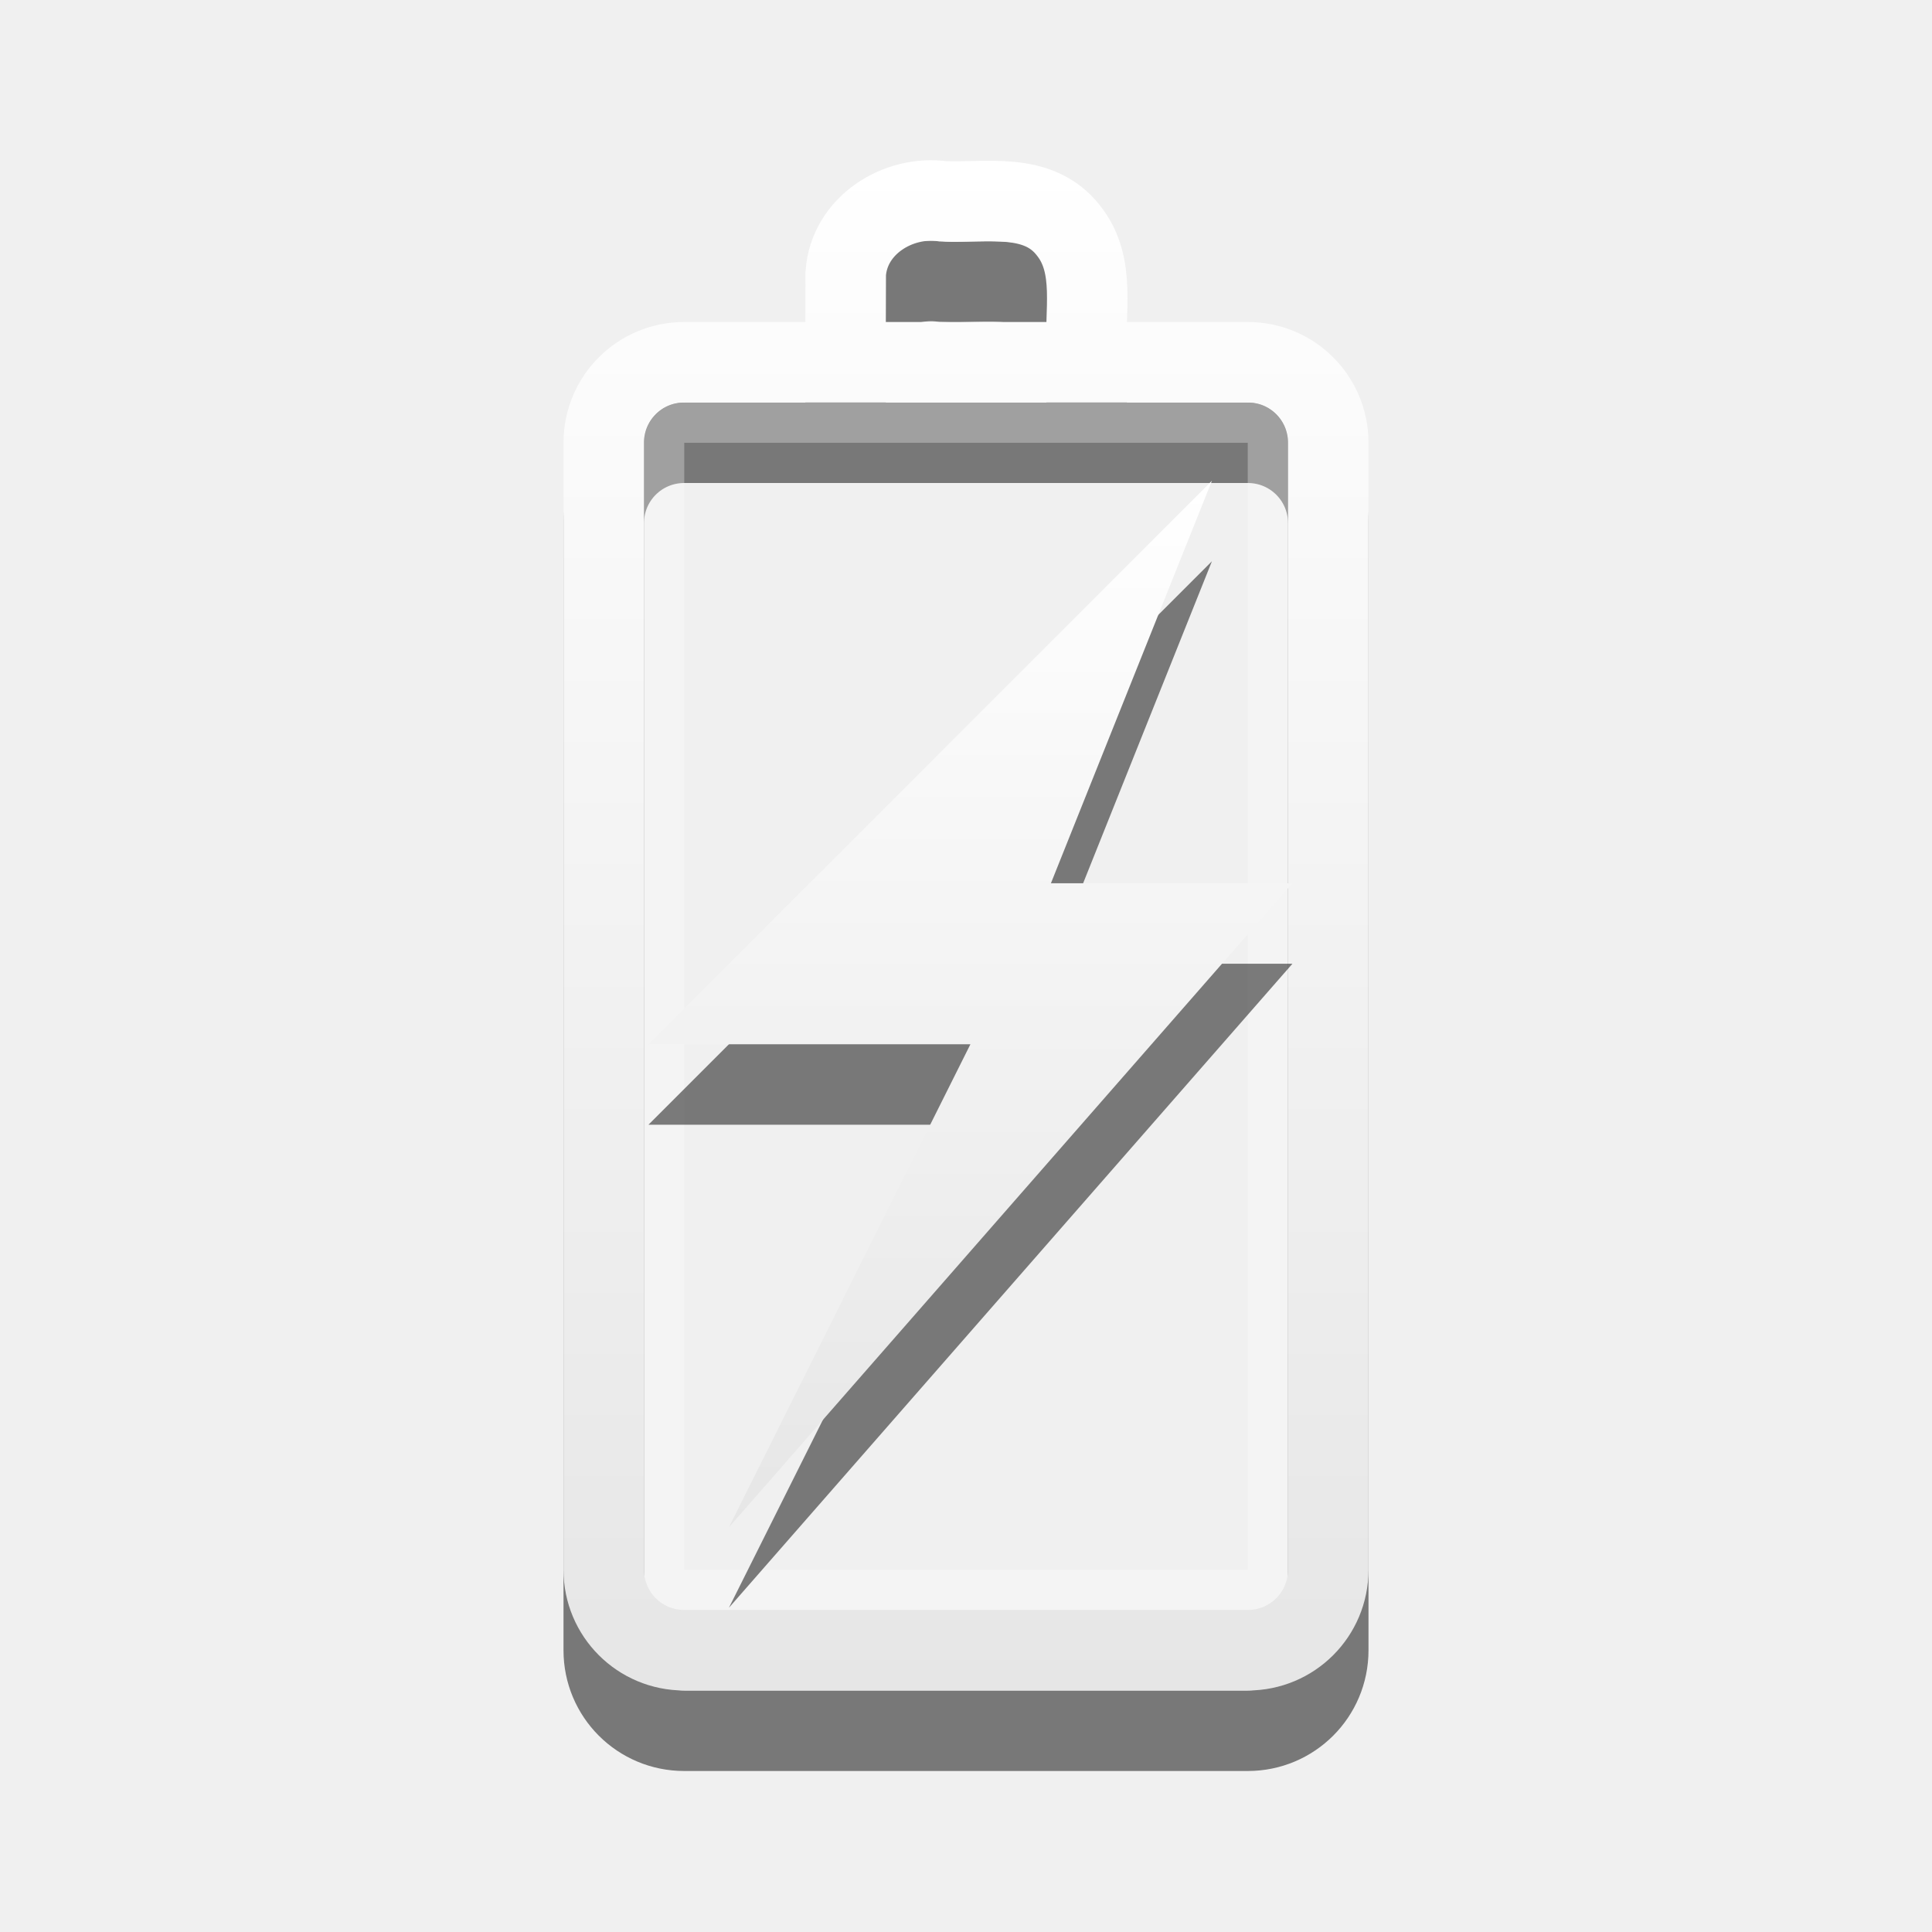
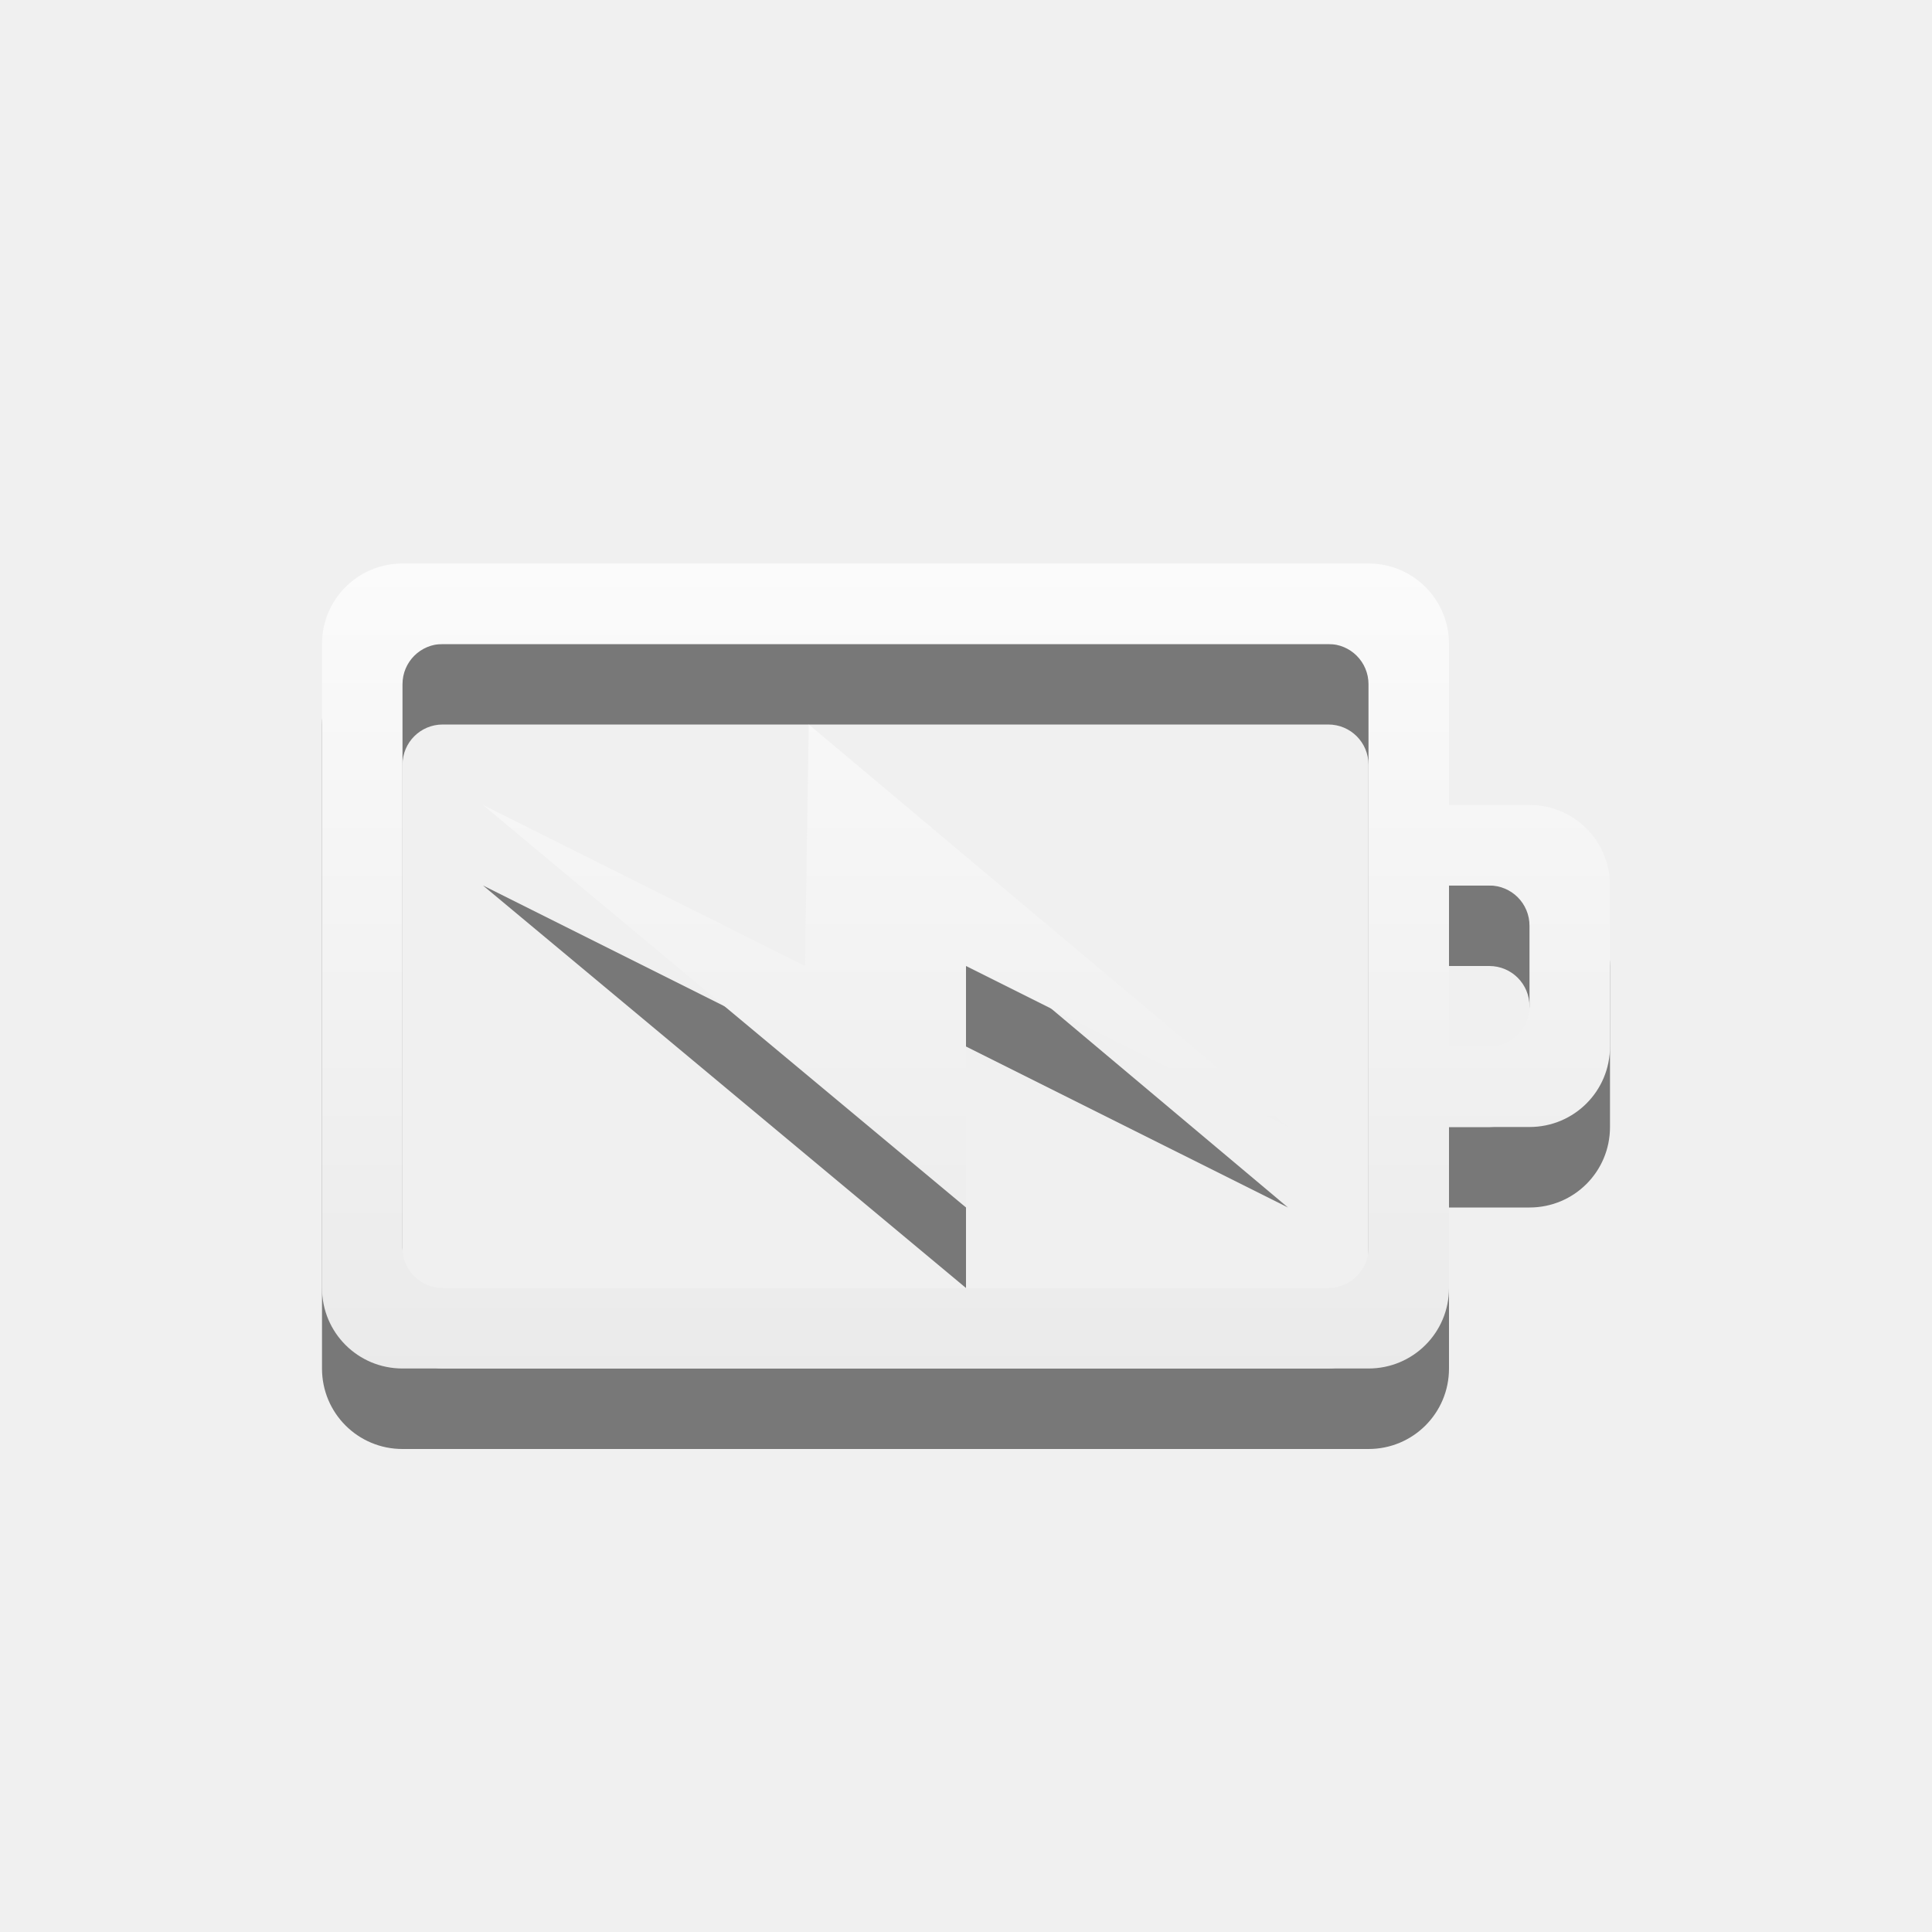
- <svg xmlns="http://www.w3.org/2000/svg" xmlns:xlink="http://www.w3.org/1999/xlink" version="1.1" width="24" height="24" id="svg3887">
-   <defs id="defs3889">
-     <linearGradient x1="51.78" y1="7.258" x2="51.78" y2="31.112" id="linearGradient2836" xlink:href="#linearGradient3678" gradientUnits="userSpaceOnUse" gradientTransform="matrix(0.4101105,0,0,0.5452071,-8.798734,2.043118)" />
-     <linearGradient x1="12" y1="1.99" x2="12" y2="21" id="linearGradient2843" xlink:href="#linearGradient3678" gradientUnits="userSpaceOnUse" />
+ <svg xmlns="http://www.w3.org/2000/svg" xmlns:xlink="http://www.w3.org/1999/xlink" version="1.1" width="24" height="24" id="svg3004">
+   <defs id="defs3006">
+     <linearGradient x1="51.78" y1="7.258" x2="51.78" y2="31.112" id="linearGradient2836" xlink:href="#linearGradient3678" gradientUnits="userSpaceOnUse" gradientTransform="matrix(0.4101105,0,0,0.5452071,9.302961,2.082254)" />
    <linearGradient id="linearGradient3678">
      <stop id="stop3680" offset="0" style="stop-color:#ffffff;stop-opacity:1;" />
      <stop id="stop3682" offset="1" style="stop-color:#e6e6e6;stop-opacity:1;" />
    </linearGradient>
+     <linearGradient x1="51.78" y1="7.258" x2="51.78" y2="31.112" id="linearGradient2852" xlink:href="#linearGradient3678" gradientUnits="userSpaceOnUse" gradientTransform="matrix(0.4101105,0,0,0.3355121,-9.798735,7.564995)" />
+     <linearGradient id="linearGradient3778">
+       <stop id="stop3780" offset="0" style="stop-color:#ffffff;stop-opacity:1;" />
+       <stop id="stop3782" offset="1" style="stop-color:#e6e6e6;stop-opacity:1;" />
+     </linearGradient>
+     <linearGradient x1="12" y1="1.99" x2="12" y2="21" id="linearGradient2843" xlink:href="#linearGradient3678" gradientUnits="userSpaceOnUse" gradientTransform="translate(18.10169,0.0391365)" />
+     <linearGradient id="linearGradient3785">
+       <stop id="stop3787" offset="0" style="stop-color:#ffffff;stop-opacity:1;" />
+       <stop id="stop3789" offset="1" style="stop-color:#e6e6e6;stop-opacity:1;" />
+     </linearGradient>
+     <linearGradient xlink:href="#linearGradient3785" id="linearGradient3813" x1="3" y1="5" x2="19" y2="5" gradientUnits="userSpaceOnUse" />
+     <linearGradient xlink:href="#linearGradient3785" id="linearGradient3815" gradientUnits="userSpaceOnUse" x1="10.797" y1="-3.136" x2="10.797" y2="13.476" />
+     <linearGradient xlink:href="#linearGradient3785" id="linearGradient3997" x1="9.915" y1="-2.39" x2="9.915" y2="12.538" gradientUnits="userSpaceOnUse" />
+     <linearGradient xlink:href="#linearGradient3785" id="linearGradient4009" x1="10.915" y1="4.61" x2="10.915" y2="19.538" gradientUnits="userSpaceOnUse" />
+     <linearGradient xlink:href="#linearGradient3785" id="linearGradient4011" gradientUnits="userSpaceOnUse" x1="9.915" y1="-2.39" x2="9.915" y2="12.538" />
+     <linearGradient xlink:href="#linearGradient3785" id="linearGradient4094" gradientUnits="userSpaceOnUse" x1="11.085" y1="5.22" x2="11.085" y2="20" />
  </defs>
-   <path d="m 7.5,20.5 0,-14 c 0,-0.554 0.446,-1 1,-1 l 7,0 c 0.554,0 1,0.446 1,1 L 16.5,20.5 c 0,0.554 -0.446,1 -1,1 l -7,0 c -0.554,0 -1,-0.446 -1,-1 z M 10.503,5.382 c 7e-4,-0.328 0.002,-0.656 0.003,-0.984 0.041,-0.598 0.65,-0.977 1.212,-0.897 0.533,0.023 1.177,-0.124 1.555,0.363 0.351,0.438 0.191,1.021 0.228,1.537" id="path3208-6" style="opacity:0.5;fill:none;stroke:#000000;stroke-width:1;stroke-linecap:round;stroke-linejoin:miter;stroke-miterlimit:4;stroke-opacity:1;stroke-dashoffset:0;marker:none;visibility:visible;display:inline;overflow:visible;enable-background:accumulate" />
-   <rect width="14.5" height="7.5" rx="0.25" ry="0.25" x="-19.75" y="8.25" transform="matrix(0,-1,1,0,0,0)" id="rect3236-1" style="opacity:0.3;fill:none;stroke:#ffffff;stroke-width:0.5;stroke-linecap:round;stroke-linejoin:miter;stroke-miterlimit:4;stroke-opacity:1;stroke-dasharray:none;stroke-dashoffset:0;marker:none;visibility:visible;display:inline;overflow:visible;enable-background:accumulate" />
-   <path d="m 7.5,19.5 0,-14 c 0,-0.554 0.446,-1 1,-1 l 7,0 c 0.554,0 1,0.446 1,1 L 16.5,19.5 c 0,0.554 -0.446,1 -1,1 l -7,0 c -0.554,0 -1,-0.446 -1,-1 z M 10.503,4.382 c 7e-4,-0.328 0.002,-0.656 0.003,-0.984 0.041,-0.598 0.65,-0.977 1.212,-0.897 0.533,0.023 1.177,-0.124 1.555,0.363 0.351,0.438 0.191,1.021 0.228,1.537" id="rect2442-9" style="fill:none;stroke:url(#linearGradient2843);stroke-width:1;stroke-linecap:round;stroke-linejoin:miter;stroke-miterlimit:4;stroke-opacity:1;stroke-dashoffset:0;marker:none;visibility:visible;display:inline;overflow:visible;enable-background:accumulate" />
-   <path d="m 15.055,6.972 -7,7 4,0 -3,6 7,-8 -3,0 2,-5 z" id="path3172-0" style="opacity:0.5;fill:#000000;fill-opacity:1;fill-rule:nonzero;stroke:none;stroke-width:1;marker:none;visibility:visible;display:inline;overflow:visible;enable-background:accumulate" />
-   <path d="m 15.055,5.972 -7,7 4,0 -3,6 7,-8 -3,0 2,-5 z" id="path3172" style="fill:url(#linearGradient2836);fill-opacity:1;fill-rule:nonzero;stroke:none;stroke-width:1;marker:none;visibility:visible;display:inline;overflow:visible;enable-background:accumulate" />
+   <g style="opacity:0.5;color:#bebebe;fill:#000000;fill-opacity:1;fill-rule:nonzero;stroke-width:1;stroke-linecap:butt;stroke-linejoin:miter;stroke-miterlimit:4;stroke-opacity:1;stroke-dasharray:none;stroke-dashoffset:0;marker:none;visibility:visible;display:inline;overflow:visible;enable-background:accumulate" id="g4030" transform="translate(1,8)">
+     <path style="color:#bebebe;fill:#000000;fill-opacity:1;fill-rule:nonzero;stroke:none;stroke-width:1;marker:none;visibility:visible;display:inline;overflow:visible;enable-background:accumulate" id="path4032" d="M 4,0 C 3.446,0 3,0.446 3,1 l 0,8 c 0,0.554 0.446,1 1,1 l 12,0 c 0.554,0 1,-0.446 1,-1 l 0,-2 1,0 c 0.554,0 1,-0.446 1,-1 L 19,4 C 19,3.446 18.554,3 18,3 L 17,3 17,1 C 17,0.446 16.554,0 16,0 z m 0.5,1 11,0 C 15.777,1 16,1.223 16,1.5 l 0,7 C 16,8.777 15.777,9 15.5,9 L 4.5,9 C 4.223,9 4,8.777 4,8.5 l 0,-7 C 4,1.223 4.223,1 4.5,1 z M 17,4 17.5,4 C 17.777,4 18,4.223 18,4.5 l 0,1 C 18,5.777 17.777,6 17.5,6 L 17,6 z" />
+   </g>
+   <g transform="translate(1,7)" id="layer1" style="color:#bebebe;fill:url(#linearGradient4011);fill-opacity:1;fill-rule:nonzero;stroke-width:1;stroke-linecap:butt;stroke-linejoin:miter;stroke-miterlimit:4;stroke-opacity:1;stroke-dasharray:none;stroke-dashoffset:0;marker:none;visibility:visible;display:inline;overflow:visible;enable-background:accumulate">
+     <path d="M 4,0 C 3.446,0 3,0.446 3,1 l 0,8 c 0,0.554 0.446,1 1,1 l 12,0 c 0.554,0 1,-0.446 1,-1 l 0,-2 1,0 c 0.554,0 1,-0.446 1,-1 L 19,4 C 19,3.446 18.554,3 18,3 L 17,3 17,1 C 17,0.446 16.554,0 16,0 z m 0.5,1 11,0 C 15.777,1 16,1.223 16,1.5 l 0,7 C 16,8.777 15.777,9 15.5,9 L 4.5,9 C 4.223,9 4,8.777 4,8.5 l 0,-7 C 4,1.223 4.223,1 4.5,1 z M 17,4 17.5,4 C 17.777,4 18,4.223 18,4.5 l 0,1 C 18,5.777 17.777,6 17.5,6 L 17,6 z" id="rect3206" style="color:#bebebe;fill:url(#linearGradient3997);fill-opacity:1;fill-rule:nonzero;stroke:none;stroke-width:1;marker:none;visibility:visible;display:inline;overflow:visible;enable-background:accumulate" />
+   </g>
+   <path style="opacity:0.5;color:#bebebe;fill:#000000;fill-opacity:1;fill-rule:nonzero;stroke:none;stroke-width:1;marker:none;visibility:visible;display:inline;overflow:visible;enable-background:accumulate" id="path4080" d="M 16,15 10.047,10 10,13 6,11 l 6,5 0,-3 z" />
+   <path d="M 16,14 10.047,9 10,12 6,10 l 6,5 0,-3 z" id="path3172" style="color:#bebebe;fill:url(#linearGradient4009);fill-opacity:1;fill-rule:nonzero;stroke:none;stroke-width:1;marker:none;visibility:visible;display:inline;overflow:visible;enable-background:accumulate" />
</svg>
